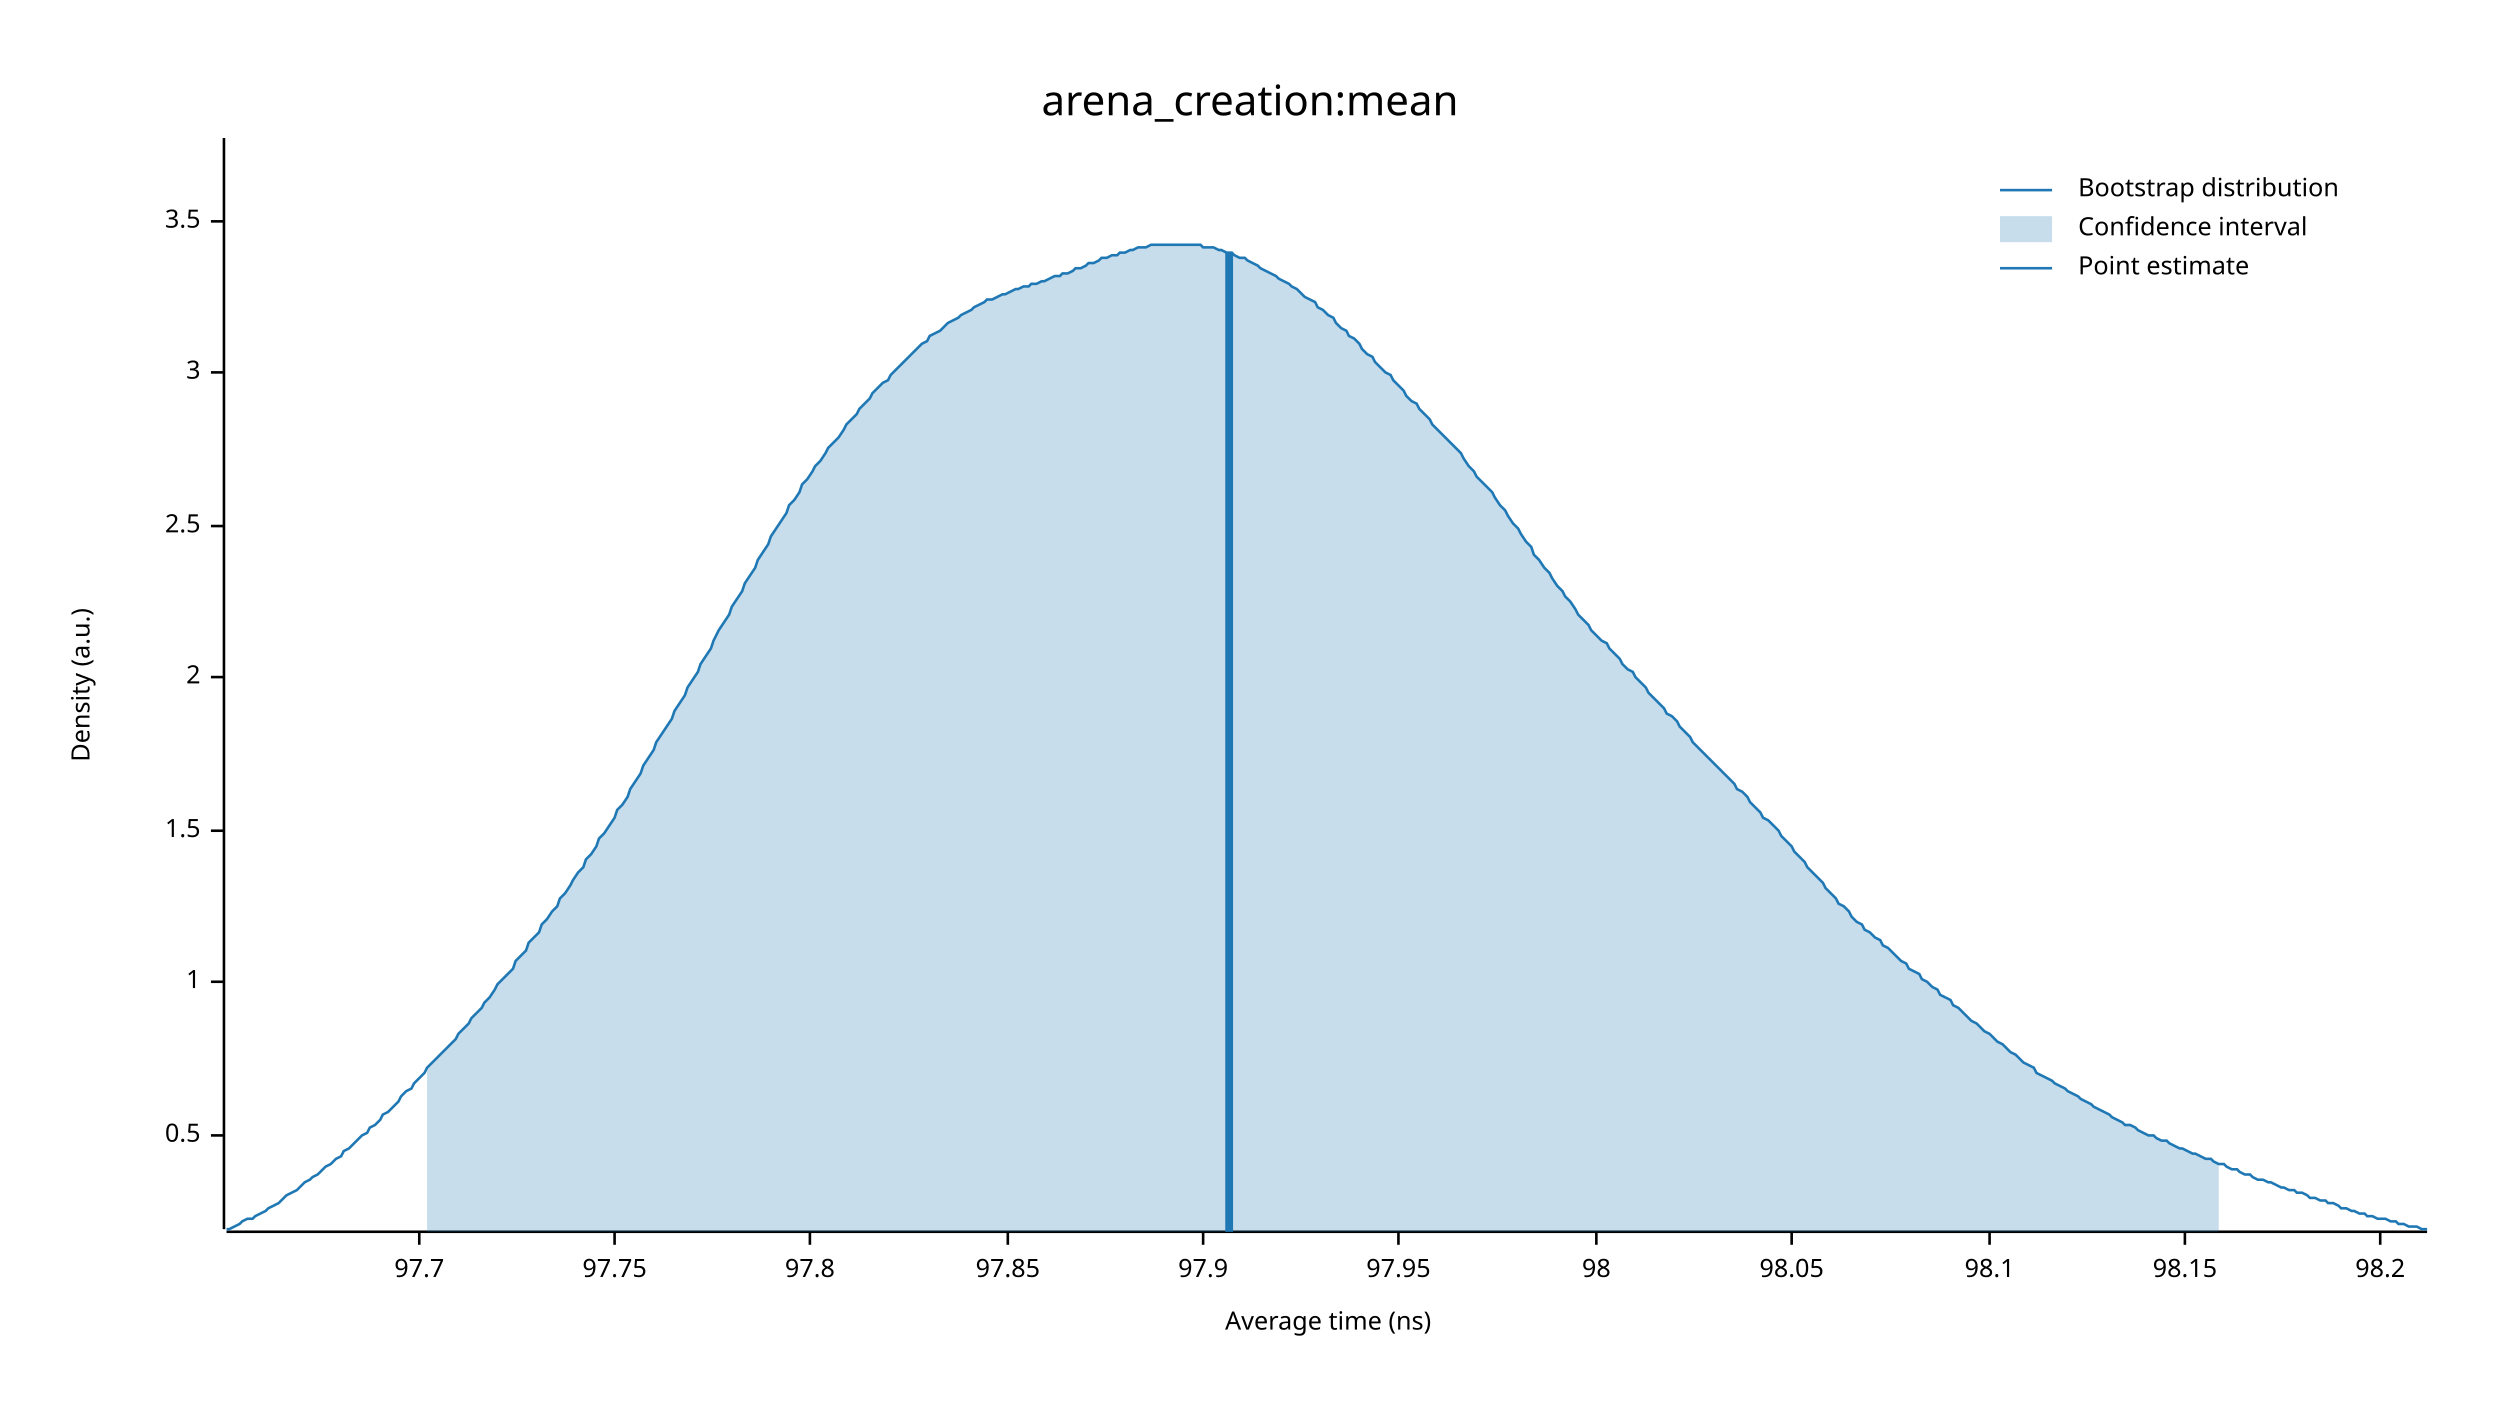
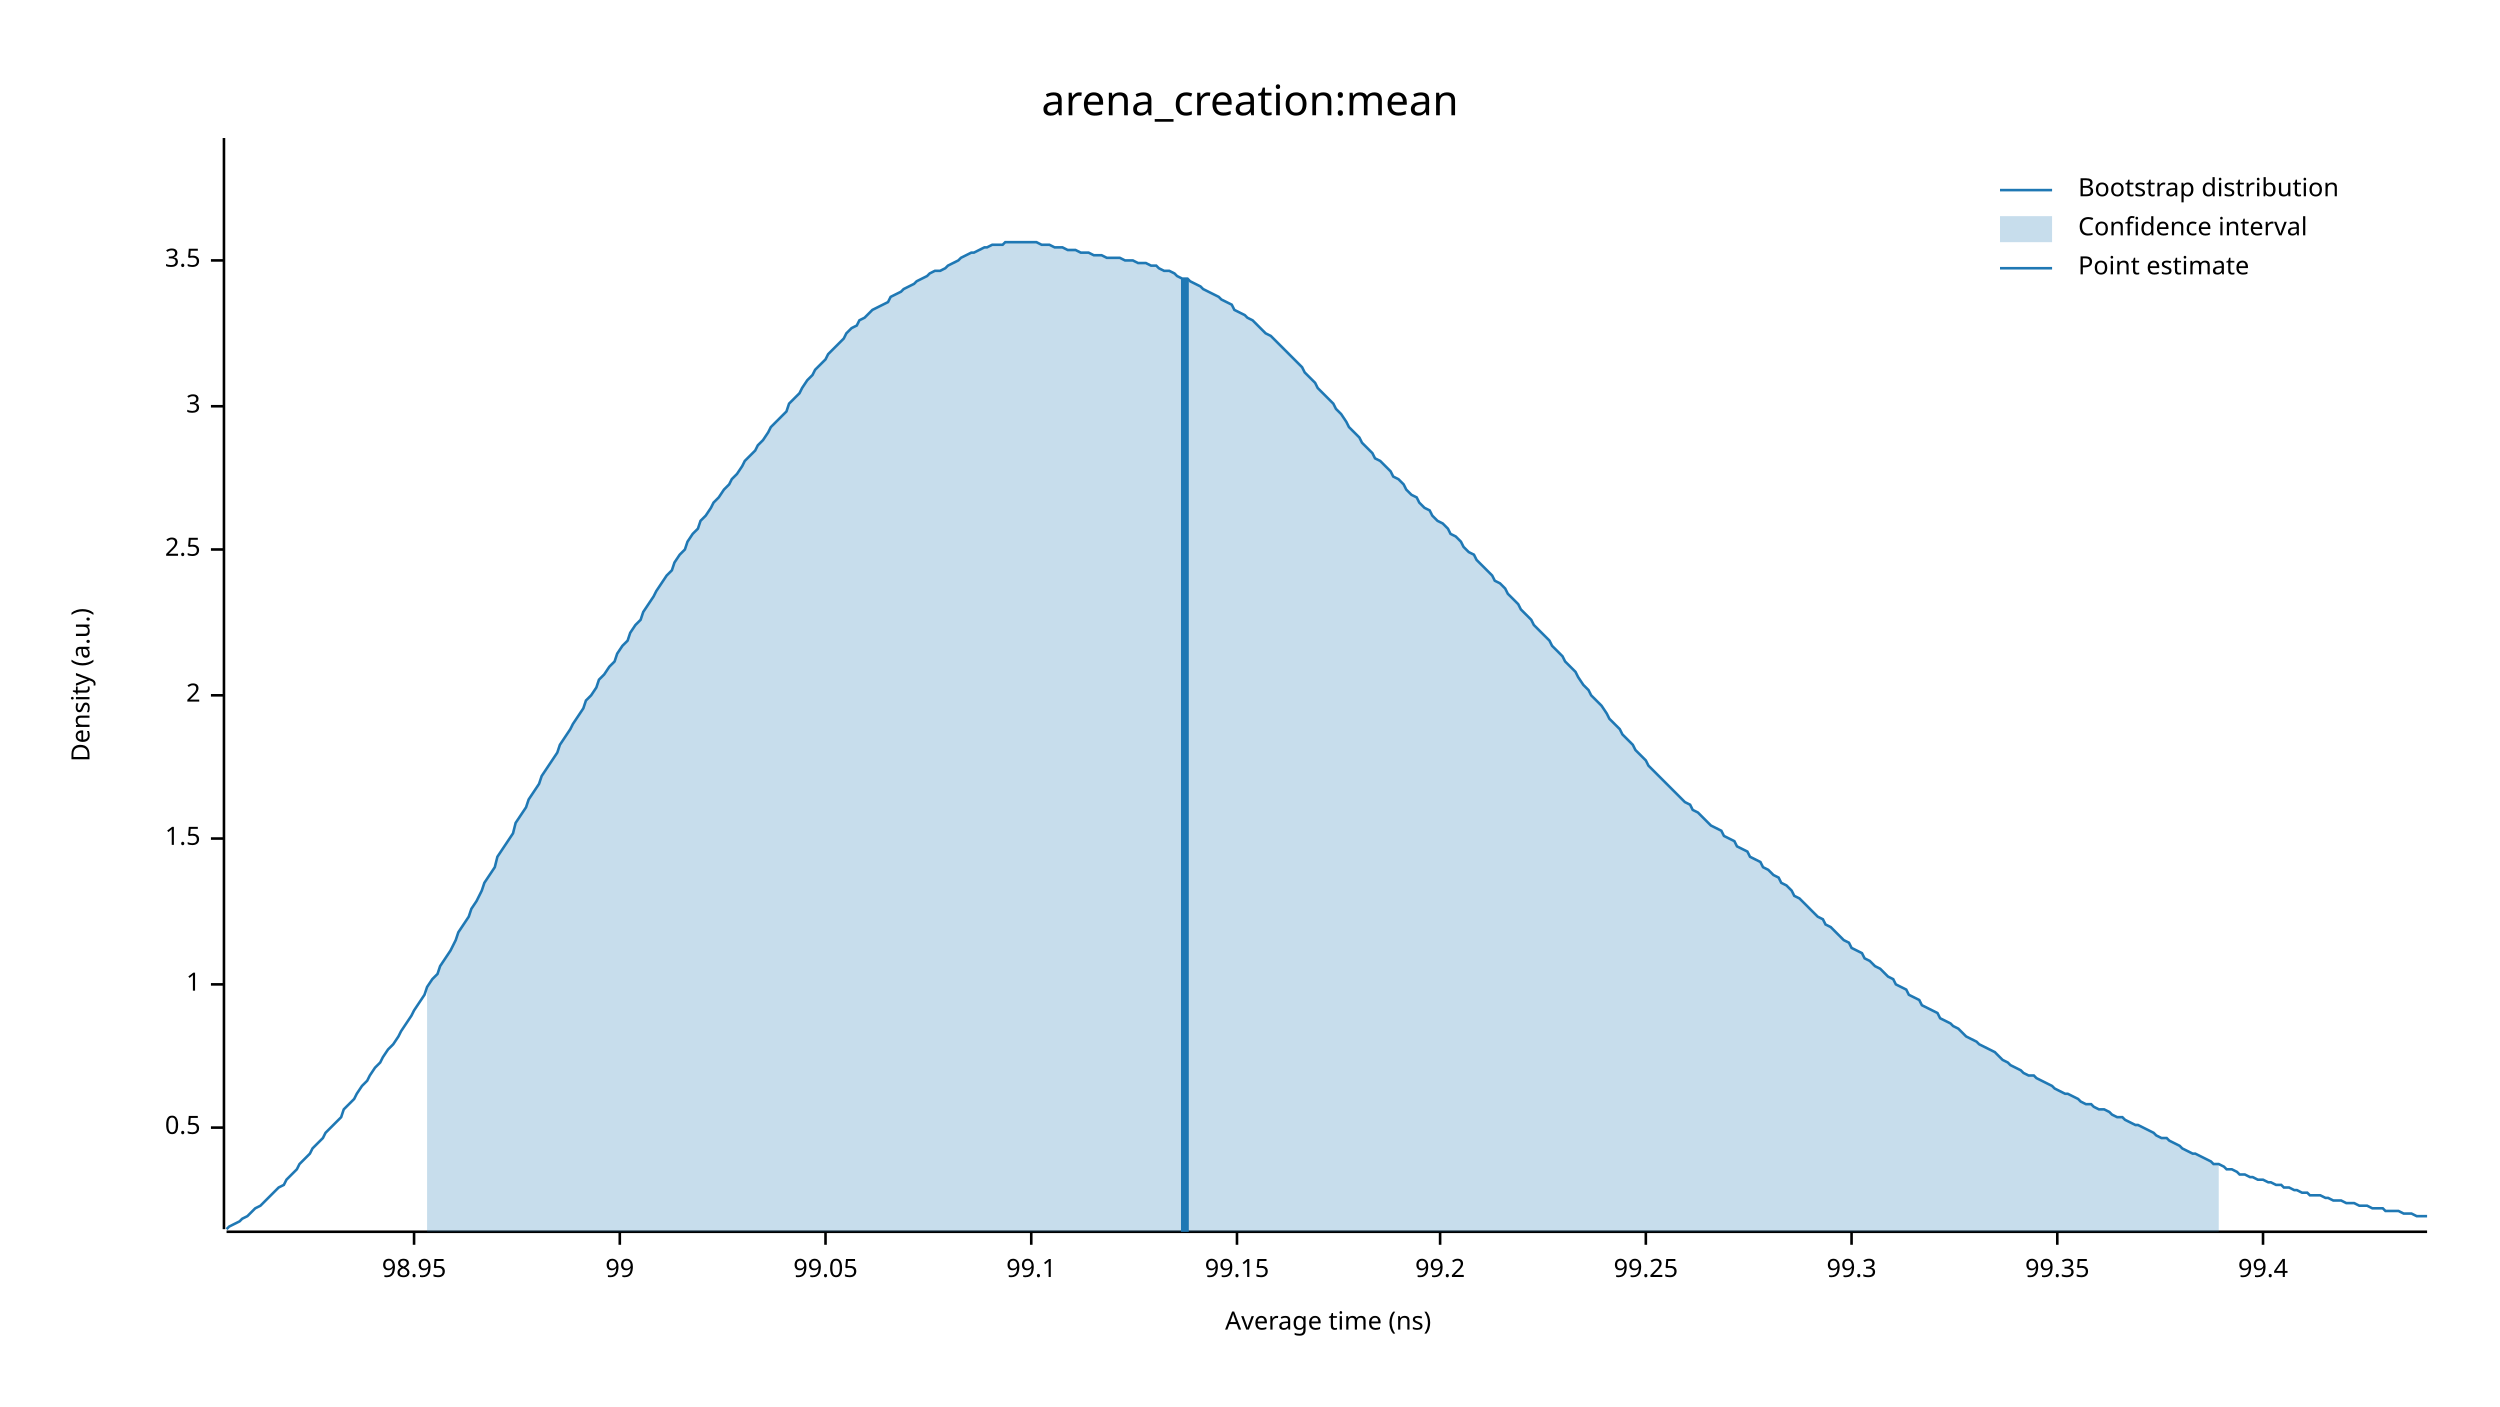
<svg xmlns="http://www.w3.org/2000/svg" width="960" height="540" viewBox="0 0 960 540">
  <text x="480" y="32" dy="0.76em" text-anchor="middle" font-family="sans-serif" font-size="16.129" opacity="1" fill="#000000">
arena_creation:mean
</text>
  <text x="27" y="263" dy="0.76em" text-anchor="middle" font-family="sans-serif" font-size="9.677" opacity="1" fill="#000000" transform="rotate(270, 27, 263)">
Density (a.u.)
</text>
  <text x="510" y="513" dy="-0.5ex" text-anchor="middle" font-family="sans-serif" font-size="9.677" opacity="1" fill="#000000">
Average time (ns)
</text>
  <polyline fill="none" opacity="1" stroke="#000000" stroke-width="1" points="86,53 86,472 " />
-   <text x="77" y="436" dy="0.5ex" text-anchor="end" font-family="sans-serif" font-size="9.677" opacity="1" fill="#000000">
+   <text x="77" y="433" dy="0.5ex" text-anchor="end" font-family="sans-serif" font-size="9.677" opacity="1" fill="#000000">
0.5
</text>
-   <polyline fill="none" opacity="1" stroke="#000000" stroke-width="1" points="81,436 86,436 " />
-   <text x="77" y="377" dy="0.5ex" text-anchor="end" font-family="sans-serif" font-size="9.677" opacity="1" fill="#000000">
+   <polyline fill="none" opacity="1" stroke="#000000" stroke-width="1" points="81,433 86,433 " />
+   <text x="77" y="378" dy="0.5ex" text-anchor="end" font-family="sans-serif" font-size="9.677" opacity="1" fill="#000000">
1
</text>
-   <polyline fill="none" opacity="1" stroke="#000000" stroke-width="1" points="81,377 86,377 " />
-   <text x="77" y="319" dy="0.5ex" text-anchor="end" font-family="sans-serif" font-size="9.677" opacity="1" fill="#000000">
+   <polyline fill="none" opacity="1" stroke="#000000" stroke-width="1" points="81,378 86,378 " />
+   <text x="77" y="322" dy="0.5ex" text-anchor="end" font-family="sans-serif" font-size="9.677" opacity="1" fill="#000000">
1.5
</text>
-   <polyline fill="none" opacity="1" stroke="#000000" stroke-width="1" points="81,319 86,319 " />
-   <text x="77" y="260" dy="0.5ex" text-anchor="end" font-family="sans-serif" font-size="9.677" opacity="1" fill="#000000">
+   <polyline fill="none" opacity="1" stroke="#000000" stroke-width="1" points="81,322 86,322 " />
+   <text x="77" y="267" dy="0.5ex" text-anchor="end" font-family="sans-serif" font-size="9.677" opacity="1" fill="#000000">
2
</text>
-   <polyline fill="none" opacity="1" stroke="#000000" stroke-width="1" points="81,260 86,260 " />
-   <text x="77" y="202" dy="0.5ex" text-anchor="end" font-family="sans-serif" font-size="9.677" opacity="1" fill="#000000">
+   <polyline fill="none" opacity="1" stroke="#000000" stroke-width="1" points="81,267 86,267 " />
+   <text x="77" y="211" dy="0.5ex" text-anchor="end" font-family="sans-serif" font-size="9.677" opacity="1" fill="#000000">
2.5
</text>
-   <polyline fill="none" opacity="1" stroke="#000000" stroke-width="1" points="81,202 86,202 " />
-   <text x="77" y="143" dy="0.5ex" text-anchor="end" font-family="sans-serif" font-size="9.677" opacity="1" fill="#000000">
+   <polyline fill="none" opacity="1" stroke="#000000" stroke-width="1" points="81,211 86,211 " />
+   <text x="77" y="156" dy="0.5ex" text-anchor="end" font-family="sans-serif" font-size="9.677" opacity="1" fill="#000000">
3
</text>
-   <polyline fill="none" opacity="1" stroke="#000000" stroke-width="1" points="81,143 86,143 " />
-   <text x="77" y="85" dy="0.5ex" text-anchor="end" font-family="sans-serif" font-size="9.677" opacity="1" fill="#000000">
+   <polyline fill="none" opacity="1" stroke="#000000" stroke-width="1" points="81,156 86,156 " />
+   <text x="77" y="100" dy="0.5ex" text-anchor="end" font-family="sans-serif" font-size="9.677" opacity="1" fill="#000000">
3.5
</text>
-   <polyline fill="none" opacity="1" stroke="#000000" stroke-width="1" points="81,85 86,85 " />
+   <polyline fill="none" opacity="1" stroke="#000000" stroke-width="1" points="81,100 86,100 " />
  <polyline fill="none" opacity="1" stroke="#000000" stroke-width="1" points="87,473 932,473 " />
-   <text x="161" y="483" dy="0.76em" text-anchor="middle" font-family="sans-serif" font-size="9.677" opacity="1" fill="#000000">
- 97.7
+   <text x="159" y="483" dy="0.76em" text-anchor="middle" font-family="sans-serif" font-size="9.677" opacity="1" fill="#000000">
+ 98.95
</text>
-   <polyline fill="none" opacity="1" stroke="#000000" stroke-width="1" points="161,473 161,478 " />
-   <text x="236" y="483" dy="0.76em" text-anchor="middle" font-family="sans-serif" font-size="9.677" opacity="1" fill="#000000">
- 97.75
+   <polyline fill="none" opacity="1" stroke="#000000" stroke-width="1" points="159,473 159,478 " />
+   <text x="238" y="483" dy="0.76em" text-anchor="middle" font-family="sans-serif" font-size="9.677" opacity="1" fill="#000000">
+ 99
</text>
-   <polyline fill="none" opacity="1" stroke="#000000" stroke-width="1" points="236,473 236,478 " />
-   <text x="311" y="483" dy="0.76em" text-anchor="middle" font-family="sans-serif" font-size="9.677" opacity="1" fill="#000000">
- 97.8
+   <polyline fill="none" opacity="1" stroke="#000000" stroke-width="1" points="238,473 238,478 " />
+   <text x="317" y="483" dy="0.76em" text-anchor="middle" font-family="sans-serif" font-size="9.677" opacity="1" fill="#000000">
+ 99.05
</text>
-   <polyline fill="none" opacity="1" stroke="#000000" stroke-width="1" points="311,473 311,478 " />
-   <text x="387" y="483" dy="0.76em" text-anchor="middle" font-family="sans-serif" font-size="9.677" opacity="1" fill="#000000">
- 97.85
+   <polyline fill="none" opacity="1" stroke="#000000" stroke-width="1" points="317,473 317,478 " />
+   <text x="396" y="483" dy="0.76em" text-anchor="middle" font-family="sans-serif" font-size="9.677" opacity="1" fill="#000000">
+ 99.1
</text>
-   <polyline fill="none" opacity="1" stroke="#000000" stroke-width="1" points="387,473 387,478 " />
-   <text x="462" y="483" dy="0.76em" text-anchor="middle" font-family="sans-serif" font-size="9.677" opacity="1" fill="#000000">
- 97.9
+   <polyline fill="none" opacity="1" stroke="#000000" stroke-width="1" points="396,473 396,478 " />
+   <text x="475" y="483" dy="0.76em" text-anchor="middle" font-family="sans-serif" font-size="9.677" opacity="1" fill="#000000">
+ 99.15
</text>
-   <polyline fill="none" opacity="1" stroke="#000000" stroke-width="1" points="462,473 462,478 " />
-   <text x="537" y="483" dy="0.76em" text-anchor="middle" font-family="sans-serif" font-size="9.677" opacity="1" fill="#000000">
- 97.95
+   <polyline fill="none" opacity="1" stroke="#000000" stroke-width="1" points="475,473 475,478 " />
+   <text x="553" y="483" dy="0.76em" text-anchor="middle" font-family="sans-serif" font-size="9.677" opacity="1" fill="#000000">
+ 99.2
</text>
-   <polyline fill="none" opacity="1" stroke="#000000" stroke-width="1" points="537,473 537,478 " />
-   <text x="613" y="483" dy="0.76em" text-anchor="middle" font-family="sans-serif" font-size="9.677" opacity="1" fill="#000000">
- 98
+   <polyline fill="none" opacity="1" stroke="#000000" stroke-width="1" points="553,473 553,478 " />
+   <text x="632" y="483" dy="0.76em" text-anchor="middle" font-family="sans-serif" font-size="9.677" opacity="1" fill="#000000">
+ 99.25
</text>
-   <polyline fill="none" opacity="1" stroke="#000000" stroke-width="1" points="613,473 613,478 " />
-   <text x="688" y="483" dy="0.76em" text-anchor="middle" font-family="sans-serif" font-size="9.677" opacity="1" fill="#000000">
- 98.05
+   <polyline fill="none" opacity="1" stroke="#000000" stroke-width="1" points="632,473 632,478 " />
+   <text x="711" y="483" dy="0.76em" text-anchor="middle" font-family="sans-serif" font-size="9.677" opacity="1" fill="#000000">
+ 99.3
</text>
-   <polyline fill="none" opacity="1" stroke="#000000" stroke-width="1" points="688,473 688,478 " />
-   <text x="764" y="483" dy="0.76em" text-anchor="middle" font-family="sans-serif" font-size="9.677" opacity="1" fill="#000000">
- 98.1
+   <polyline fill="none" opacity="1" stroke="#000000" stroke-width="1" points="711,473 711,478 " />
+   <text x="790" y="483" dy="0.76em" text-anchor="middle" font-family="sans-serif" font-size="9.677" opacity="1" fill="#000000">
+ 99.35
</text>
-   <polyline fill="none" opacity="1" stroke="#000000" stroke-width="1" points="764,473 764,478 " />
-   <text x="839" y="483" dy="0.76em" text-anchor="middle" font-family="sans-serif" font-size="9.677" opacity="1" fill="#000000">
- 98.15
+   <polyline fill="none" opacity="1" stroke="#000000" stroke-width="1" points="790,473 790,478 " />
+   <text x="869" y="483" dy="0.76em" text-anchor="middle" font-family="sans-serif" font-size="9.677" opacity="1" fill="#000000">
+ 99.4
</text>
-   <polyline fill="none" opacity="1" stroke="#000000" stroke-width="1" points="839,473 839,478 " />
-   <text x="914" y="483" dy="0.76em" text-anchor="middle" font-family="sans-serif" font-size="9.677" opacity="1" fill="#000000">
- 98.2
- </text>
-   <polyline fill="none" opacity="1" stroke="#000000" stroke-width="1" points="914,473 914,478 " />
-   <polyline fill="none" opacity="1" stroke="#1F78B4" stroke-width="1" points="87,472 88,472 90,471 92,470 93,469 95,468 97,468 98,467 100,466 102,465 103,464 105,463 107,462 109,460 110,459 112,458 114,457 115,456 117,454 119,453 120,452 122,451 124,449 125,448 127,447 129,445 131,444 132,442 134,441 136,439 137,438 139,436 141,435 142,433 144,432 146,430 147,428 149,427 151,425 153,423 154,421 156,419 158,418 159,416 161,414 163,412 164,410 166,408 168,406 169,405 171,403 173,401 175,399 176,397 178,395 180,393 181,391 183,389 185,387 186,385 188,383 190,380 191,378 193,376 195,374 197,372 198,369 200,367 202,365 203,362 205,360 207,358 208,355 210,353 212,350 214,348 215,345 217,343 219,340 220,338 222,335 224,333 225,330 227,328 229,325 230,322 232,320 234,317 236,314 237,311 239,309 241,306 242,303 244,300 246,297 247,294 249,291 251,288 252,285 254,282 256,279 258,276 259,273 261,270 263,267 264,264 266,261 268,258 269,255 271,252 273,249 274,246 276,242 278,239 280,236 281,233 283,230 285,227 286,224 288,221 290,218 291,215 293,212 295,209 296,206 298,203 300,200 302,197 303,194 305,192 307,189 308,186 310,184 312,181 313,179 315,177 317,174 318,172 320,170 322,168 324,165 325,163 327,161 329,159 330,157 332,155 334,153 335,151 337,149 339,147 341,146 342,144 344,142 346,140 347,139 349,137 351,135 352,134 354,132 356,131 357,129 359,128 361,127 363,125 364,124 366,123 368,122 369,121 371,120 373,119 374,118 376,117 378,116 379,115 381,115 383,114 385,113 386,113 388,112 390,111 391,111 393,110 395,110 396,109 398,109 400,108 401,108 403,107 405,106 407,106 408,105 410,105 412,104 413,103 415,103 417,102 418,101 420,101 422,100 423,99 425,99 427,98 429,98 430,97 432,97 434,96 435,96 437,95 439,95 440,95 442,94 444,94 445,94 447,94 449,94 451,94 452,94 454,94 456,94 457,94 459,94 461,94 462,95 464,95 466,95 468,96 469,96 471,97 473,97 474,98 476,99 478,99 479,100 481,101 483,102 484,103 486,104 488,105 490,106 491,107 493,108 495,109 496,110 498,111 500,113 501,114 503,115 505,116 506,118 508,119 510,121 512,122 513,124 515,126 517,127 518,129 520,130 522,132 523,134 525,136 527,137 528,139 530,141 532,143 534,144 535,146 537,148 539,150 540,152 542,154 544,155 545,157 547,159 549,161 550,163 552,165 554,167 556,169 557,170 559,172 561,174 562,176 564,179 566,181 567,183 569,185 571,187 573,189 574,191 576,194 578,196 579,198 581,201 583,203 584,205 586,208 588,210 589,213 591,215 593,218 595,220 596,222 598,225 600,227 601,229 603,231 605,234 606,236 608,238 610,240 611,242 613,244 615,246 617,247 618,249 620,251 622,253 623,255 625,257 627,258 628,260 630,262 632,264 633,266 635,268 637,270 639,272 640,274 642,275 644,277 645,279 647,281 649,283 650,285 652,287 654,289 655,290 657,292 659,294 661,296 662,297 664,299 666,301 667,303 669,304 671,306 672,308 674,310 676,312 677,314 679,315 681,317 683,319 684,321 686,323 688,325 689,327 691,329 693,331 694,333 696,335 698,337 700,339 701,341 703,343 705,345 706,347 708,348 710,350 711,352 713,354 715,355 716,357 718,358 720,360 722,361 723,363 725,364 727,366 728,367 730,369 732,370 733,372 735,373 737,374 738,376 740,377 742,379 744,380 745,382 747,383 749,384 750,386 752,387 754,389 755,390 757,392 759,393 760,394 762,396 764,397 766,399 767,400 769,401 771,403 772,404 774,405 776,407 777,408 779,409 781,410 782,412 784,413 786,414 788,415 789,416 791,417 793,418 794,419 796,420 798,421 799,422 801,423 803,424 804,425 806,426 808,427 810,428 811,429 813,430 815,431 816,432 818,432 820,433 821,434 823,435 825,436 827,436 828,437 830,438 832,438 833,439 835,440 837,441 838,441 840,442 842,443 843,443 845,444 847,445 849,445 850,446 852,447 854,447 855,448 857,449 859,449 860,450 862,451 864,451 865,452 867,453 869,453 871,454 872,454 874,455 876,456 877,456 879,457 881,457 882,458 884,458 886,459 887,460 889,460 891,461 893,461 894,462 896,462 898,463 899,464 901,464 903,465 904,465 906,466 908,466 909,467 911,467 913,468 915,468 916,468 918,469 920,469 921,470 923,470 925,471 926,471 928,471 930,472 932,472 " />
-   <polygon opacity="0.25" fill="#1F78B4" points="164,410 166,408 168,406 169,405 171,403 173,401 175,399 176,397 178,395 180,393 181,391 183,389 185,387 186,385 188,383 190,380 191,378 193,376 195,374 197,372 198,369 200,367 202,365 203,362 205,360 207,358 208,355 210,353 212,350 214,348 215,345 217,343 219,340 220,338 222,335 224,333 225,330 227,328 229,325 230,322 232,320 234,317 236,314 237,311 239,309 241,306 242,303 244,300 246,297 247,294 249,291 251,288 252,285 254,282 256,279 258,276 259,273 261,270 263,267 264,264 266,261 268,258 269,255 271,252 273,249 274,246 276,242 278,239 280,236 281,233 283,230 285,227 286,224 288,221 290,218 291,215 293,212 295,209 296,206 298,203 300,200 302,197 303,194 305,192 307,189 308,186 310,184 312,181 313,179 315,177 317,174 318,172 320,170 322,168 324,165 325,163 327,161 329,159 330,157 332,155 334,153 335,151 337,149 339,147 341,146 342,144 344,142 346,140 347,139 349,137 351,135 352,134 354,132 356,131 357,129 359,128 361,127 363,125 364,124 366,123 368,122 369,121 371,120 373,119 374,118 376,117 378,116 379,115 381,115 383,114 385,113 386,113 388,112 390,111 391,111 393,110 395,110 396,109 398,109 400,108 401,108 403,107 405,106 407,106 408,105 410,105 412,104 413,103 415,103 417,102 418,101 420,101 422,100 423,99 425,99 427,98 429,98 430,97 432,97 434,96 435,96 437,95 439,95 440,95 442,94 444,94 445,94 447,94 449,94 451,94 452,94 454,94 456,94 457,94 459,94 461,94 462,95 464,95 466,95 468,96 469,96 471,97 473,97 474,98 476,99 478,99 479,100 481,101 483,102 484,103 486,104 488,105 490,106 491,107 493,108 495,109 496,110 498,111 500,113 501,114 503,115 505,116 506,118 508,119 510,121 512,122 513,124 515,126 517,127 518,129 520,130 522,132 523,134 525,136 527,137 528,139 530,141 532,143 534,144 535,146 537,148 539,150 540,152 542,154 544,155 545,157 547,159 549,161 550,163 552,165 554,167 556,169 557,170 559,172 561,174 562,176 564,179 566,181 567,183 569,185 571,187 573,189 574,191 576,194 578,196 579,198 581,201 583,203 584,205 586,208 588,210 589,213 591,215 593,218 595,220 596,222 598,225 600,227 601,229 603,231 605,234 606,236 608,238 610,240 611,242 613,244 615,246 617,247 618,249 620,251 622,253 623,255 625,257 627,258 628,260 630,262 632,264 633,266 635,268 637,270 639,272 640,274 642,275 644,277 645,279 647,281 649,283 650,285 652,287 654,289 655,290 657,292 659,294 661,296 662,297 664,299 666,301 667,303 669,304 671,306 672,308 674,310 676,312 677,314 679,315 681,317 683,319 684,321 686,323 688,325 689,327 691,329 693,331 694,333 696,335 698,337 700,339 701,341 703,343 705,345 706,347 708,348 710,350 711,352 713,354 715,355 716,357 718,358 720,360 722,361 723,363 725,364 727,366 728,367 730,369 732,370 733,372 735,373 737,374 738,376 740,377 742,379 744,380 745,382 747,383 749,384 750,386 752,387 754,389 755,390 757,392 759,393 760,394 762,396 764,397 766,399 767,400 769,401 771,403 772,404 774,405 776,407 777,408 779,409 781,410 782,412 784,413 786,414 788,415 789,416 791,417 793,418 794,419 796,420 798,421 799,422 801,423 803,424 804,425 806,426 808,427 810,428 811,429 813,430 815,431 816,432 818,432 820,433 821,434 823,435 825,436 827,436 828,437 830,438 832,438 833,439 835,440 837,441 838,441 840,442 842,443 843,443 845,444 847,445 849,445 850,446 852,447 852,473 164,473 " />
-   <polyline fill="none" opacity="1" stroke="#1F78B4" stroke-width="3" points="472,473 472,97 " />
+   <polyline fill="none" opacity="1" stroke="#000000" stroke-width="1" points="869,473 869,478 " />
+   <polyline fill="none" opacity="1" stroke="#1F78B4" stroke-width="1" points="87,472 88,471 90,470 92,469 93,468 95,467 97,465 98,464 100,463 102,461 103,460 105,458 107,456 109,455 110,453 112,451 114,449 115,447 117,445 119,443 120,441 122,439 124,437 125,435 127,433 129,431 131,429 132,426 134,424 136,422 137,420 139,417 141,415 142,413 144,410 146,408 147,406 149,403 151,401 153,398 154,396 156,393 158,390 159,388 161,385 163,382 164,379 166,376 168,374 169,371 171,368 173,365 175,361 176,358 178,355 180,352 181,349 183,346 185,342 186,339 188,336 190,333 191,329 193,326 195,323 197,320 198,316 200,313 202,310 203,307 205,304 207,301 208,298 210,295 212,292 214,289 215,286 217,283 219,280 220,278 222,275 224,272 225,269 227,267 229,264 230,261 232,259 234,256 236,254 237,251 239,248 241,246 242,243 244,240 246,238 247,235 249,232 251,229 252,227 254,224 256,221 258,219 259,216 261,213 263,211 264,208 266,205 268,203 269,200 271,198 273,195 274,193 276,191 278,188 280,186 281,184 283,182 285,179 286,177 288,175 290,173 291,171 293,169 295,166 296,164 298,162 300,160 302,158 303,155 305,153 307,151 308,149 310,146 312,144 313,142 315,140 317,138 318,136 320,134 322,132 324,130 325,128 327,126 329,125 330,123 332,122 334,120 335,119 337,118 339,117 341,116 342,114 344,113 346,112 347,111 349,110 351,109 352,108 354,107 356,106 357,105 359,104 361,104 363,103 364,102 366,101 368,100 369,99 371,98 373,97 374,97 376,96 378,95 379,95 381,94 383,94 385,94 386,93 388,93 390,93 391,93 393,93 395,93 396,93 398,93 400,94 401,94 403,94 405,95 407,95 408,95 410,96 412,96 413,96 415,97 417,97 418,97 420,98 422,98 423,98 425,99 427,99 429,99 430,99 432,100 434,100 435,100 437,101 439,101 440,101 442,102 444,102 445,103 447,104 449,104 451,105 452,106 454,107 456,107 457,108 459,109 461,110 462,111 464,112 466,113 468,114 469,115 471,116 473,117 474,119 476,120 478,121 479,122 481,123 483,125 484,126 486,128 488,129 490,131 491,132 493,134 495,136 496,137 498,139 500,141 501,143 503,145 505,147 506,149 508,151 510,153 512,155 513,157 515,159 517,162 518,164 520,166 522,168 523,170 525,172 527,174 528,176 530,177 532,179 534,181 535,183 537,184 539,186 540,188 542,190 544,191 545,193 547,195 549,196 550,198 552,200 554,201 556,203 557,205 559,206 561,208 562,210 564,212 566,213 567,215 569,217 571,219 573,221 574,223 576,224 578,226 579,228 581,230 583,232 584,234 586,236 588,238 589,240 591,242 593,244 595,246 596,248 598,250 600,252 601,254 603,256 605,258 606,260 608,263 610,265 611,267 613,269 615,271 617,274 618,276 620,278 622,280 623,282 625,284 627,286 628,288 630,290 632,292 633,294 635,296 637,298 639,300 640,301 642,303 644,305 645,306 647,308 649,309 650,311 652,312 654,314 655,315 657,317 659,318 661,319 662,321 664,322 666,323 667,325 669,326 671,327 672,329 674,330 676,331 677,333 679,334 681,336 683,337 684,339 686,340 688,342 689,344 691,345 693,347 694,348 696,350 698,352 700,353 701,355 703,356 705,358 706,359 708,361 710,362 711,364 713,365 715,366 716,368 718,369 720,371 722,372 723,373 725,375 727,376 728,378 730,379 732,380 733,382 735,383 737,384 738,386 740,387 742,388 744,389 745,391 747,392 749,393 750,394 752,395 754,397 755,398 757,399 759,400 760,401 762,402 764,403 766,404 767,405 769,407 771,408 772,409 774,410 776,411 777,412 779,413 781,413 782,414 784,415 786,416 788,417 789,418 791,419 793,420 794,420 796,421 798,422 799,423 801,424 803,424 804,425 806,426 808,426 810,427 811,428 813,429 815,429 816,430 818,431 820,432 821,432 823,433 825,434 827,435 828,436 830,437 832,437 833,438 835,439 837,440 838,441 840,442 842,443 843,443 845,444 847,445 849,446 850,447 852,447 854,448 855,449 857,449 859,450 860,451 862,451 864,452 865,452 867,453 869,453 871,454 872,454 874,455 876,455 877,456 879,456 881,457 882,457 884,458 886,458 887,459 889,459 891,459 893,460 894,460 896,461 898,461 899,461 901,462 903,462 904,462 906,463 908,463 909,463 911,464 913,464 915,464 916,465 918,465 920,465 921,465 923,466 925,466 926,466 928,467 930,467 932,467 " />
+   <polygon opacity="0.25" fill="#1F78B4" points="164,379 166,376 168,374 169,371 171,368 173,365 175,361 176,358 178,355 180,352 181,349 183,346 185,342 186,339 188,336 190,333 191,329 193,326 195,323 197,320 198,316 200,313 202,310 203,307 205,304 207,301 208,298 210,295 212,292 214,289 215,286 217,283 219,280 220,278 222,275 224,272 225,269 227,267 229,264 230,261 232,259 234,256 236,254 237,251 239,248 241,246 242,243 244,240 246,238 247,235 249,232 251,229 252,227 254,224 256,221 258,219 259,216 261,213 263,211 264,208 266,205 268,203 269,200 271,198 273,195 274,193 276,191 278,188 280,186 281,184 283,182 285,179 286,177 288,175 290,173 291,171 293,169 295,166 296,164 298,162 300,160 302,158 303,155 305,153 307,151 308,149 310,146 312,144 313,142 315,140 317,138 318,136 320,134 322,132 324,130 325,128 327,126 329,125 330,123 332,122 334,120 335,119 337,118 339,117 341,116 342,114 344,113 346,112 347,111 349,110 351,109 352,108 354,107 356,106 357,105 359,104 361,104 363,103 364,102 366,101 368,100 369,99 371,98 373,97 374,97 376,96 378,95 379,95 381,94 383,94 385,94 386,93 388,93 390,93 391,93 393,93 395,93 396,93 398,93 400,94 401,94 403,94 405,95 407,95 408,95 410,96 412,96 413,96 415,97 417,97 418,97 420,98 422,98 423,98 425,99 427,99 429,99 430,99 432,100 434,100 435,100 437,101 439,101 440,101 442,102 444,102 445,103 447,104 449,104 451,105 452,106 454,107 456,107 457,108 459,109 461,110 462,111 464,112 466,113 468,114 469,115 471,116 473,117 474,119 476,120 478,121 479,122 481,123 483,125 484,126 486,128 488,129 490,131 491,132 493,134 495,136 496,137 498,139 500,141 501,143 503,145 505,147 506,149 508,151 510,153 512,155 513,157 515,159 517,162 518,164 520,166 522,168 523,170 525,172 527,174 528,176 530,177 532,179 534,181 535,183 537,184 539,186 540,188 542,190 544,191 545,193 547,195 549,196 550,198 552,200 554,201 556,203 557,205 559,206 561,208 562,210 564,212 566,213 567,215 569,217 571,219 573,221 574,223 576,224 578,226 579,228 581,230 583,232 584,234 586,236 588,238 589,240 591,242 593,244 595,246 596,248 598,250 600,252 601,254 603,256 605,258 606,260 608,263 610,265 611,267 613,269 615,271 617,274 618,276 620,278 622,280 623,282 625,284 627,286 628,288 630,290 632,292 633,294 635,296 637,298 639,300 640,301 642,303 644,305 645,306 647,308 649,309 650,311 652,312 654,314 655,315 657,317 659,318 661,319 662,321 664,322 666,323 667,325 669,326 671,327 672,329 674,330 676,331 677,333 679,334 681,336 683,337 684,339 686,340 688,342 689,344 691,345 693,347 694,348 696,350 698,352 700,353 701,355 703,356 705,358 706,359 708,361 710,362 711,364 713,365 715,366 716,368 718,369 720,371 722,372 723,373 725,375 727,376 728,378 730,379 732,380 733,382 735,383 737,384 738,386 740,387 742,388 744,389 745,391 747,392 749,393 750,394 752,395 754,397 755,398 757,399 759,400 760,401 762,402 764,403 766,404 767,405 769,407 771,408 772,409 774,410 776,411 777,412 779,413 781,413 782,414 784,415 786,416 788,417 789,418 791,419 793,420 794,420 796,421 798,422 799,423 801,424 803,424 804,425 806,426 808,426 810,427 811,428 813,429 815,429 816,430 818,431 820,432 821,432 823,433 825,434 827,435 828,436 830,437 832,437 833,438 835,439 837,440 838,441 840,442 842,443 843,443 845,444 847,445 849,446 850,447 852,447 852,473 164,473 " />
+   <polyline fill="none" opacity="1" stroke="#1F78B4" stroke-width="3" points="455,473 455,107 " />
  <text x="798" y="68" dy="0.76em" text-anchor="start" font-family="sans-serif" font-size="9.677" opacity="1" fill="#000000">
Bootstrap distribution
</text>
  <text x="798" y="83" dy="0.76em" text-anchor="start" font-family="sans-serif" font-size="9.677" opacity="1" fill="#000000">
Confidence interval
</text>
  <text x="798" y="98" dy="0.76em" text-anchor="start" font-family="sans-serif" font-size="9.677" opacity="1" fill="#000000">
Point estimate
</text>
  <polyline fill="none" opacity="1" stroke="#1F78B4" stroke-width="1" points="768,73 788,73 " />
  <rect x="768" y="83" width="20" height="10" opacity="0.25" fill="#1F78B4" stroke="none" />
  <polyline fill="none" opacity="1" stroke="#1F78B4" stroke-width="1" points="768,103 788,103 " />
</svg>
